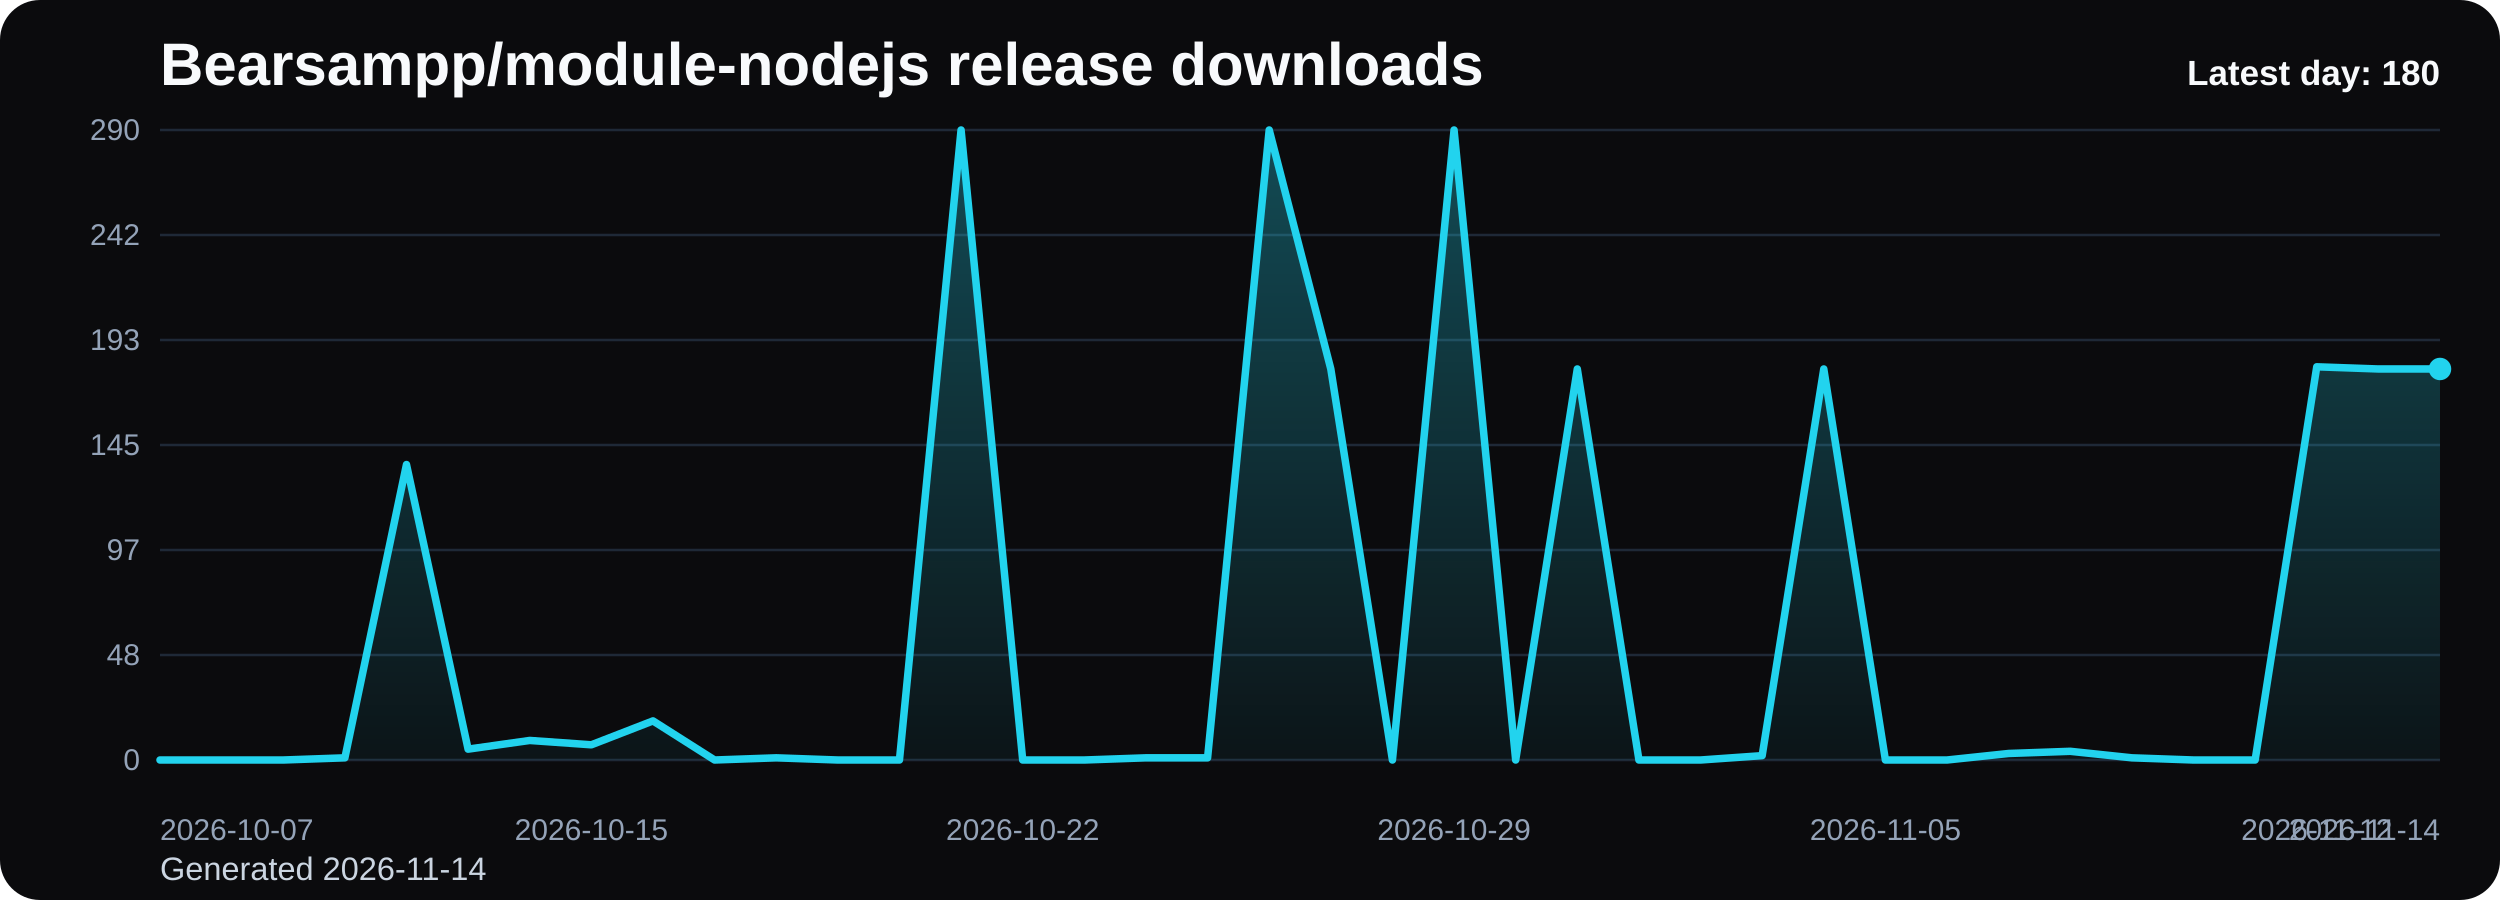
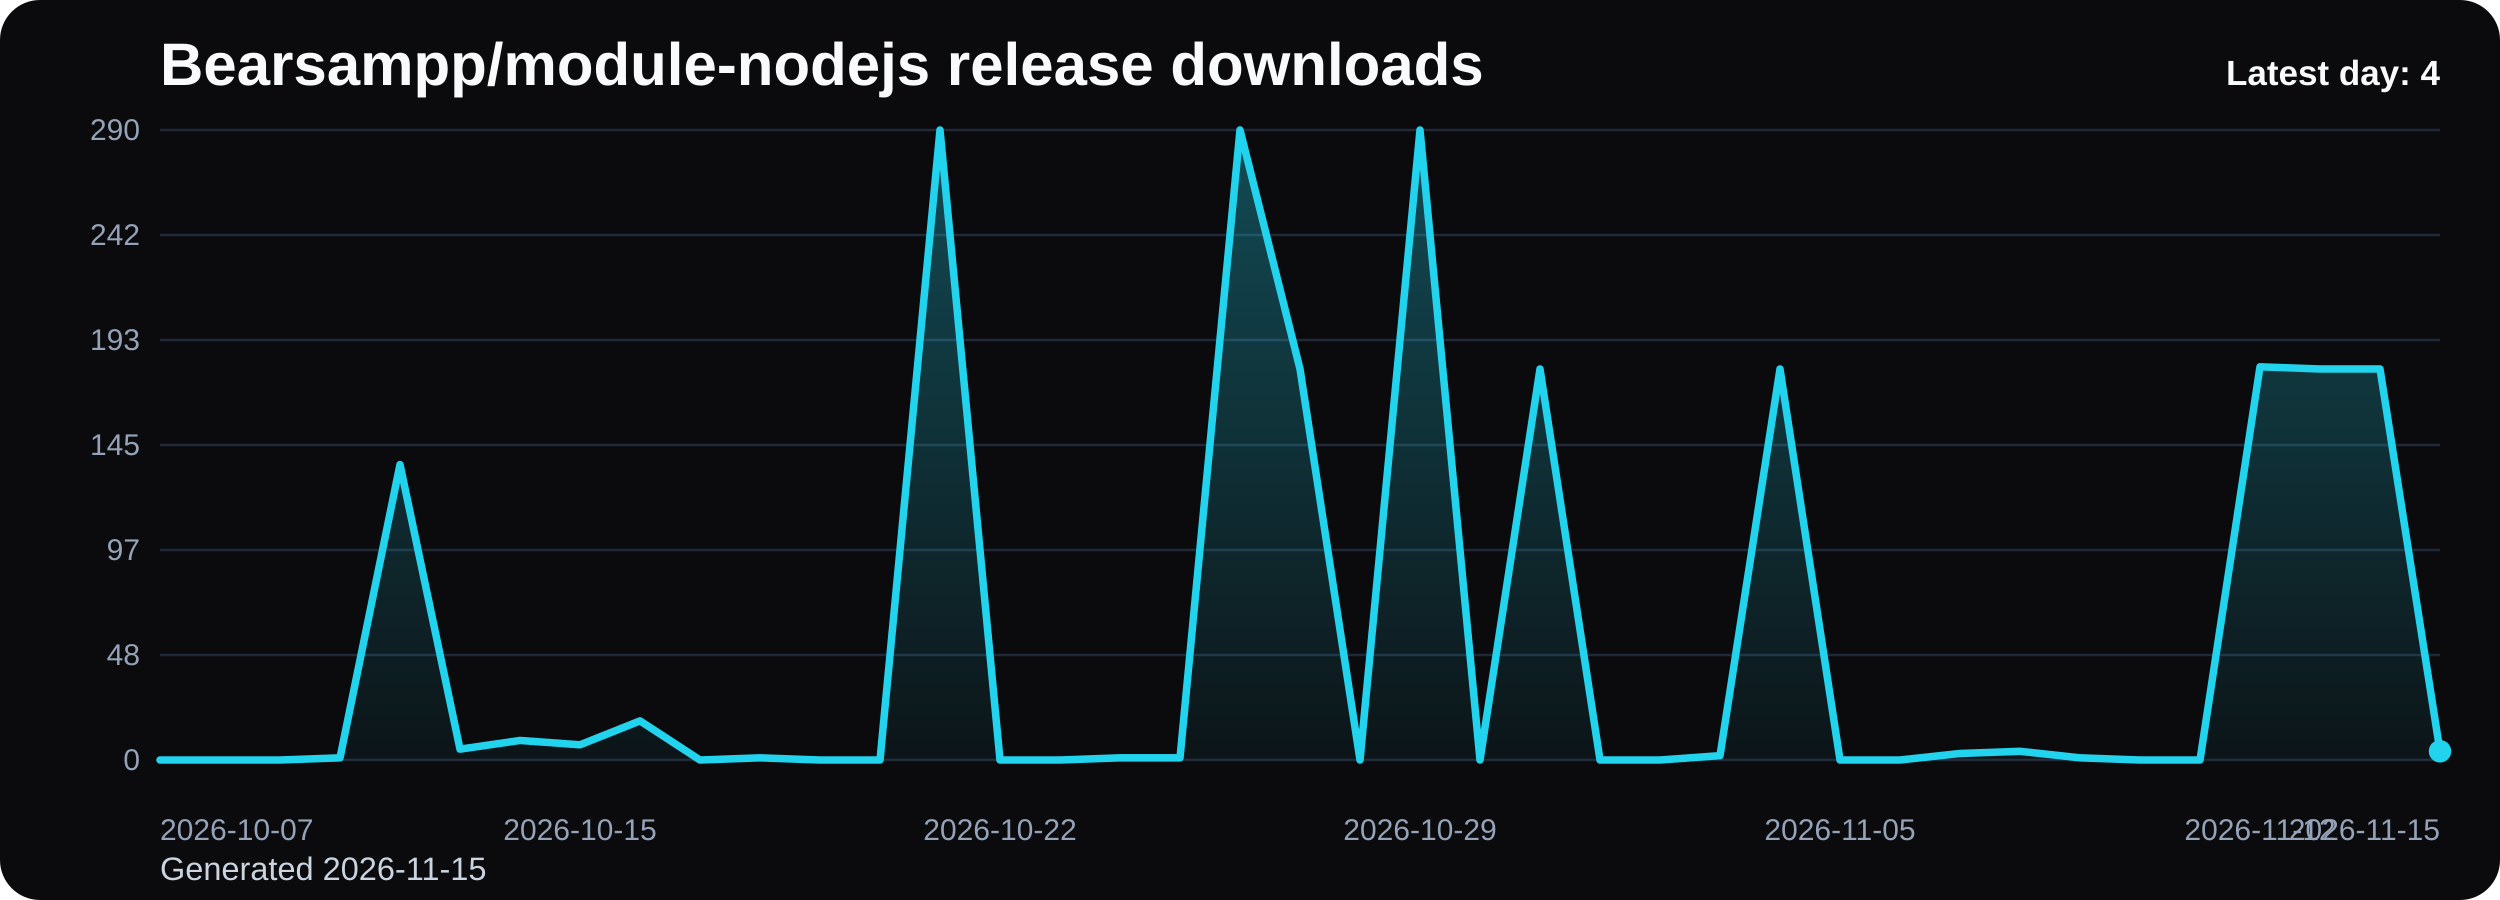
<svg xmlns="http://www.w3.org/2000/svg" viewBox="0 0 1000 360" role="img" aria-label="Bearsampp/module-nodejs release downloads chart">
  <defs>
    <linearGradient id="fill-daily-black" x1="0" y1="0" x2="0" y2="1">
      <stop offset="0%" stop-color="#22d3ee" stop-opacity="0.32" />
      <stop offset="100%" stop-color="#22d3ee" stop-opacity="0.05" />
    </linearGradient>
    <style>
      .bg { fill: #0b0b0d; }
      .title { font: 700 24px Arial, sans-serif; fill: #f8fafc; }
      .sub { font: 400 13px Arial, sans-serif; fill: #cbd5e1; }
      .grid { stroke: #1f2937; stroke-width: 1; }
      .axis { font: 400 12px Arial, sans-serif; fill: #94a3b8; }
      .line { fill: none; stroke: #22d3ee; stroke-width: 3; stroke-linecap: round; stroke-linejoin: round; }
      .dot { fill: #22d3ee; }
      .value { font: 600 11px Arial, sans-serif; fill: #cbd5e1; }
      .latest { font: 700 14px Arial, sans-serif; fill: #f8fafc; }
    </style>
  </defs>
  <rect class="bg" x="0" y="0" width="1000" height="360" rx="16" />
  <text class="title" x="64" y="34">Bearsampp/module-nodejs release downloads</text>
-   <text class="sub" x="64" y="352">Generated 2026-11-14</text>
+   <text class="sub" x="64" y="352">Generated 2026-11-15</text>
  <line x1="64" y1="52.00" x2="976" y2="52.00" class="grid" />
  <text x="56" y="56.00" text-anchor="end" class="axis">290</text>
  <line x1="64" y1="94.00" x2="976" y2="94.00" class="grid" />
  <text x="56" y="98.00" text-anchor="end" class="axis">242</text>
  <line x1="64" y1="136.00" x2="976" y2="136.00" class="grid" />
  <text x="56" y="140.00" text-anchor="end" class="axis">193</text>
  <line x1="64" y1="178.00" x2="976" y2="178.00" class="grid" />
  <text x="56" y="182.00" text-anchor="end" class="axis">145</text>
  <line x1="64" y1="220.00" x2="976" y2="220.00" class="grid" />
  <text x="56" y="224.00" text-anchor="end" class="axis">97</text>
  <line x1="64" y1="262.00" x2="976" y2="262.00" class="grid" />
  <text x="56" y="266.00" text-anchor="end" class="axis">48</text>
  <line x1="64" y1="304.00" x2="976" y2="304.00" class="grid" />
  <text x="56" y="308.00" text-anchor="end" class="axis">0</text>
-   <path d="M 64.00 304 L 64.00 304.00 L 88.65 304.00 L 113.30 304.00 L 137.95 303.13 L 162.59 185.82 L 187.24 299.66 L 211.89 296.18 L 236.54 297.92 L 261.19 288.36 L 285.84 304.00 L 310.49 303.13 L 335.14 304.00 L 359.78 304.00 L 384.43 52.00 L 409.08 304.00 L 433.73 304.00 L 458.38 303.13 L 483.03 303.13 L 507.68 52.00 L 532.32 147.59 L 556.97 304.00 L 581.62 52.00 L 606.27 304.00 L 630.92 147.59 L 655.57 304.00 L 680.22 304.00 L 704.86 302.26 L 729.51 147.59 L 754.16 304.00 L 778.81 304.00 L 803.46 301.39 L 828.11 300.52 L 852.76 303.13 L 877.41 304.00 L 902.05 304.00 L 926.70 146.72 L 951.35 147.59 L 976.00 147.59 L 976.00 304 Z" fill="url(#fill-daily-black)" />
-   <polyline class="line" points="64.00,304.00 88.65,304.00 113.30,304.00 137.95,303.13 162.59,185.82 187.24,299.66 211.89,296.18 236.54,297.92 261.19,288.36 285.84,304.00 310.49,303.13 335.14,304.00 359.78,304.00 384.43,52.00 409.08,304.00 433.73,304.00 458.38,303.13 483.03,303.13 507.68,52.00 532.32,147.59 556.97,304.00 581.62,52.00 606.27,304.00 630.92,147.59 655.57,304.00 680.22,304.00 704.86,302.26 729.51,147.59 754.16,304.00 778.81,304.00 803.46,301.39 828.11,300.52 852.76,303.13 877.41,304.00 902.05,304.00 926.70,146.72 951.35,147.59 976.00,147.59" />
-   <circle class="dot" cx="976.00" cy="147.59" r="4.5" />
+   <path d="M 64.00 304 L 64.00 304.00 L 88.00 304.00 L 112.00 304.00 L 136.00 303.13 L 160.00 185.82 L 184.00 299.66 L 208.00 296.18 L 232.00 297.92 L 256.00 288.36 L 280.00 304.00 L 304.00 303.13 L 328.00 304.00 L 352.00 304.00 L 376.00 52.00 L 400.00 304.00 L 424.00 304.00 L 448.00 303.13 L 472.00 303.13 L 496.00 52.00 L 520.00 147.59 L 544.00 304.00 L 568.00 52.00 L 592.00 304.00 L 616.00 147.59 L 640.00 304.00 L 664.00 304.00 L 688.00 302.26 L 712.00 147.59 L 736.00 304.00 L 760.00 304.00 L 784.00 301.39 L 808.00 300.52 L 832.00 303.13 L 856.00 304.00 L 880.00 304.00 L 904.00 146.72 L 928.00 147.59 L 952.00 147.59 L 976.00 300.52 L 976.00 304 Z" fill="url(#fill-daily-black)" />
+   <polyline class="line" points="64.00,304.00 88.00,304.00 112.00,304.00 136.00,303.13 160.00,185.82 184.00,299.66 208.00,296.18 232.00,297.92 256.00,288.36 280.00,304.00 304.00,303.13 328.00,304.00 352.00,304.00 376.00,52.00 400.00,304.00 424.00,304.00 448.00,303.13 472.00,303.13 496.00,52.00 520.00,147.59 544.00,304.00 568.00,52.00 592.00,304.00 616.00,147.59 640.00,304.00 664.00,304.00 688.00,302.26 712.00,147.59 736.00,304.00 760.00,304.00 784.00,301.39 808.00,300.52 832.00,303.13 856.00,304.00 880.00,304.00 904.00,146.72 928.00,147.59 952.00,147.59 976.00,300.52" />
+   <circle class="dot" cx="976.00" cy="300.52" r="4.5" />
  <text class="axis" x="64.00" y="336" text-anchor="start">2026-10-07</text>
-   <text class="axis" x="236.54" y="336" text-anchor="middle">2026-10-15</text>
-   <text class="axis" x="409.08" y="336" text-anchor="middle">2026-10-22</text>
-   <text class="axis" x="581.62" y="336" text-anchor="middle">2026-10-29</text>
-   <text class="axis" x="754.16" y="336" text-anchor="middle">2026-11-05</text>
-   <text class="axis" x="926.70" y="336" text-anchor="middle">2026-11-12</text>
-   <text class="axis" x="976.00" y="336" text-anchor="end">2026-11-14</text>
-   <text class="latest" x="976" y="34" text-anchor="end">Latest day: 180</text>
+   <text class="axis" x="232.00" y="336" text-anchor="middle">2026-10-15</text>
+   <text class="axis" x="400.00" y="336" text-anchor="middle">2026-10-22</text>
+   <text class="axis" x="568.00" y="336" text-anchor="middle">2026-10-29</text>
+   <text class="axis" x="736.00" y="336" text-anchor="middle">2026-11-05</text>
+   <text class="axis" x="904.00" y="336" text-anchor="middle">2026-11-12</text>
+   <text class="axis" x="976.00" y="336" text-anchor="end">2026-11-15</text>
+   <text class="latest" x="976" y="34" text-anchor="end">Latest day: 4</text>
</svg>
